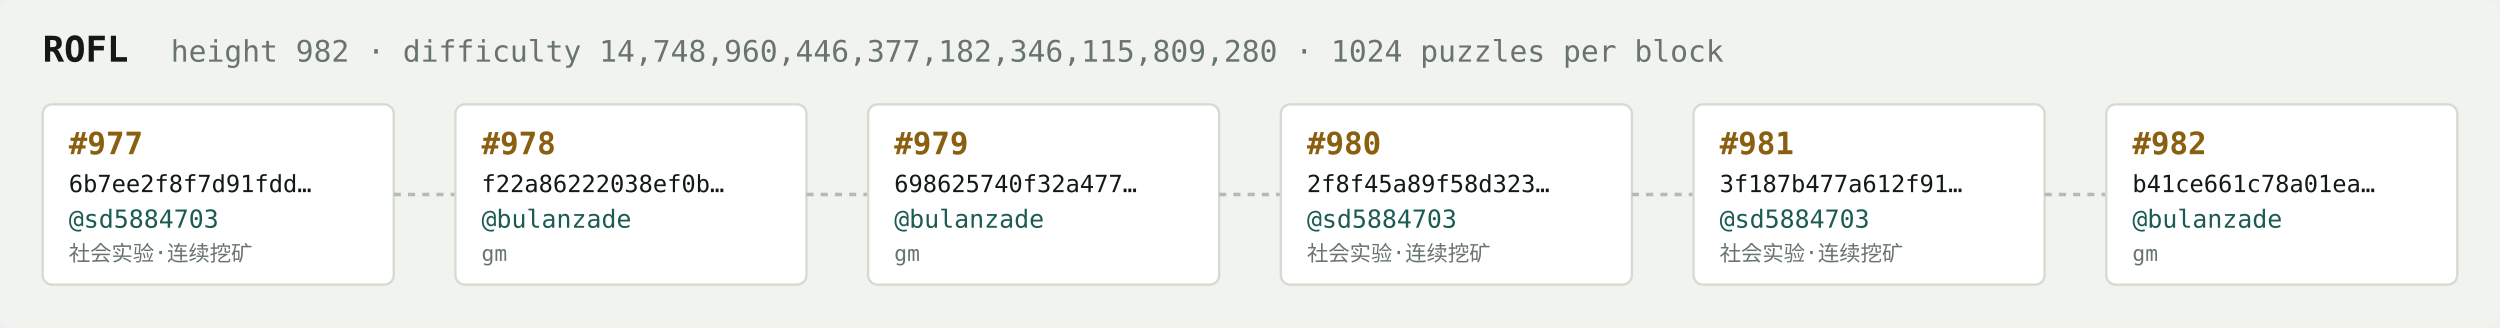
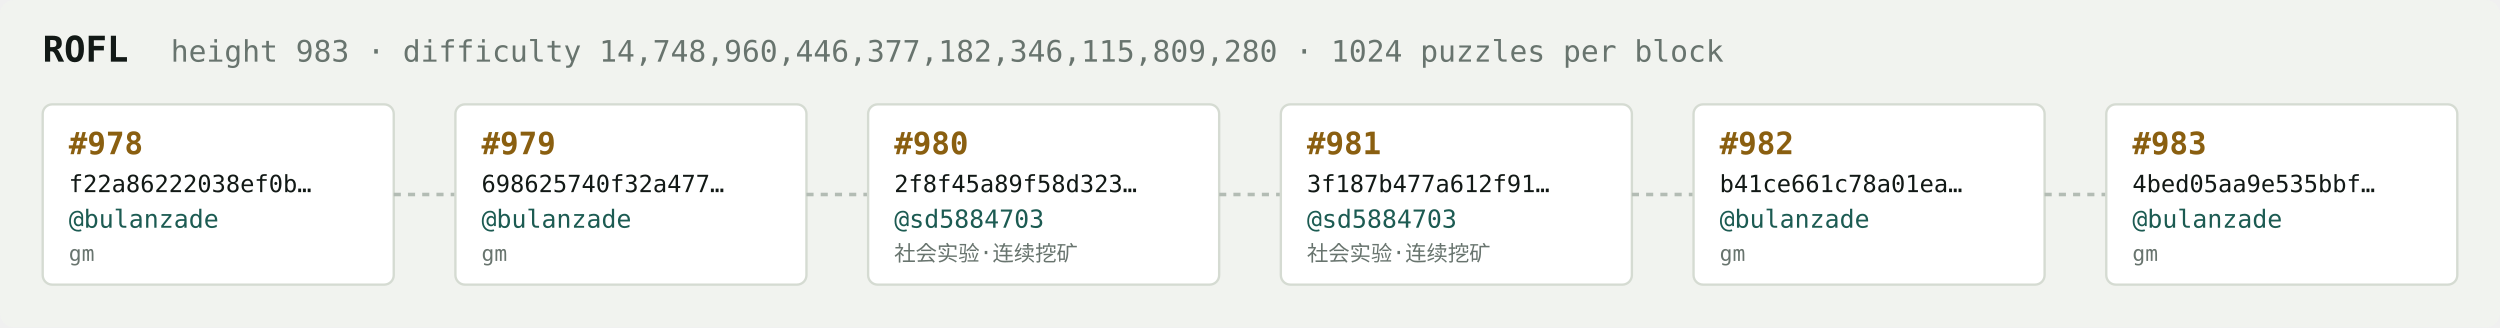
<svg xmlns="http://www.w3.org/2000/svg" width="1054" height="138" viewBox="0 0 1054 138" font-family="ui-monospace,SFMono-Regular,Menlo,monospace">
  <rect fill="#f1f3ef" width="1054" height="138" rx="6" />
  <text x="18" y="26" fill="#121916" font-size="15" font-weight="700">ROFL</text>
-   <text x="72" y="26" fill="#68746e" font-size="12.5">height 982 · difficulty 14,748,960,446,377,182,346,115,809,280 · 1024 puzzles per block</text>
+   <text x="72" y="26" fill="#68746e" font-size="12.5">height 983 · difficulty 14,748,960,446,377,182,346,115,809,280 · 1024 puzzles per block</text>
  <rect x="18" y="44" width="148" height="76" rx="4" fill="#ffffff" stroke="#d5dbd2" stroke-width="1" />
-   <text x="29" y="65" fill="#8a5f10" font-size="13" font-weight="700">#977</text>
-   <text x="29" y="81" fill="#121916" font-size="10">6b7ee2f8f7d91fdd…</text>
-   <text x="29" y="96" fill="#1c5b52" font-size="10.5">@sd5884703</text>
-   <text x="29" y="110" fill="#68746e" font-size="9">社会实验·连续挖矿</text>
+   <text x="29" y="65" fill="#8a5f10" font-size="13" font-weight="700">#978</text>
+   <text x="29" y="81" fill="#121916" font-size="10">f22a86222038ef0b…</text>
+   <text x="29" y="96" fill="#1c5b52" font-size="10.5">@bulanzade</text>
+   <text x="29" y="110" fill="#68746e" font-size="9">gm</text>
  <line x1="166" y1="82.0" x2="192" y2="82.0" stroke="#b3bcb4" stroke-width="1.5" stroke-dasharray="3 3" />
  <rect x="192" y="44" width="148" height="76" rx="4" fill="#ffffff" stroke="#d5dbd2" stroke-width="1" />
-   <text x="203" y="65" fill="#8a5f10" font-size="13" font-weight="700">#978</text>
-   <text x="203" y="81" fill="#121916" font-size="10">f22a86222038ef0b…</text>
+   <text x="203" y="65" fill="#8a5f10" font-size="13" font-weight="700">#979</text>
+   <text x="203" y="81" fill="#121916" font-size="10">698625740f32a477…</text>
  <text x="203" y="96" fill="#1c5b52" font-size="10.5">@bulanzade</text>
  <text x="203" y="110" fill="#68746e" font-size="9">gm</text>
  <line x1="340" y1="82.0" x2="366" y2="82.0" stroke="#b3bcb4" stroke-width="1.5" stroke-dasharray="3 3" />
  <rect x="366" y="44" width="148" height="76" rx="4" fill="#ffffff" stroke="#d5dbd2" stroke-width="1" />
-   <text x="377" y="65" fill="#8a5f10" font-size="13" font-weight="700">#979</text>
-   <text x="377" y="81" fill="#121916" font-size="10">698625740f32a477…</text>
-   <text x="377" y="96" fill="#1c5b52" font-size="10.5">@bulanzade</text>
-   <text x="377" y="110" fill="#68746e" font-size="9">gm</text>
+   <text x="377" y="65" fill="#8a5f10" font-size="13" font-weight="700">#980</text>
+   <text x="377" y="81" fill="#121916" font-size="10">2f8f45a89f58d323…</text>
+   <text x="377" y="96" fill="#1c5b52" font-size="10.5">@sd5884703</text>
+   <text x="377" y="110" fill="#68746e" font-size="9">社会实验·连续挖矿</text>
  <line x1="514" y1="82.0" x2="540" y2="82.0" stroke="#b3bcb4" stroke-width="1.5" stroke-dasharray="3 3" />
  <rect x="540" y="44" width="148" height="76" rx="4" fill="#ffffff" stroke="#d5dbd2" stroke-width="1" />
-   <text x="551" y="65" fill="#8a5f10" font-size="13" font-weight="700">#980</text>
-   <text x="551" y="81" fill="#121916" font-size="10">2f8f45a89f58d323…</text>
+   <text x="551" y="65" fill="#8a5f10" font-size="13" font-weight="700">#981</text>
+   <text x="551" y="81" fill="#121916" font-size="10">3f187b477a612f91…</text>
  <text x="551" y="96" fill="#1c5b52" font-size="10.5">@sd5884703</text>
  <text x="551" y="110" fill="#68746e" font-size="9">社会实验·连续挖矿</text>
  <line x1="688" y1="82.0" x2="714" y2="82.0" stroke="#b3bcb4" stroke-width="1.5" stroke-dasharray="3 3" />
  <rect x="714" y="44" width="148" height="76" rx="4" fill="#ffffff" stroke="#d5dbd2" stroke-width="1" />
-   <text x="725" y="65" fill="#8a5f10" font-size="13" font-weight="700">#981</text>
-   <text x="725" y="81" fill="#121916" font-size="10">3f187b477a612f91…</text>
-   <text x="725" y="96" fill="#1c5b52" font-size="10.5">@sd5884703</text>
-   <text x="725" y="110" fill="#68746e" font-size="9">社会实验·连续挖矿</text>
+   <text x="725" y="65" fill="#8a5f10" font-size="13" font-weight="700">#982</text>
+   <text x="725" y="81" fill="#121916" font-size="10">b41ce661c78a01ea…</text>
+   <text x="725" y="96" fill="#1c5b52" font-size="10.5">@bulanzade</text>
+   <text x="725" y="110" fill="#68746e" font-size="9">gm</text>
  <line x1="862" y1="82.0" x2="888" y2="82.0" stroke="#b3bcb4" stroke-width="1.5" stroke-dasharray="3 3" />
  <rect x="888" y="44" width="148" height="76" rx="4" fill="#ffffff" stroke="#d5dbd2" stroke-width="1" />
-   <text x="899" y="65" fill="#8a5f10" font-size="13" font-weight="700">#982</text>
-   <text x="899" y="81" fill="#121916" font-size="10">b41ce661c78a01ea…</text>
+   <text x="899" y="65" fill="#8a5f10" font-size="13" font-weight="700">#983</text>
+   <text x="899" y="81" fill="#121916" font-size="10">4bed05aa9e535bbf…</text>
  <text x="899" y="96" fill="#1c5b52" font-size="10.5">@bulanzade</text>
  <text x="899" y="110" fill="#68746e" font-size="9">gm</text>
</svg>
